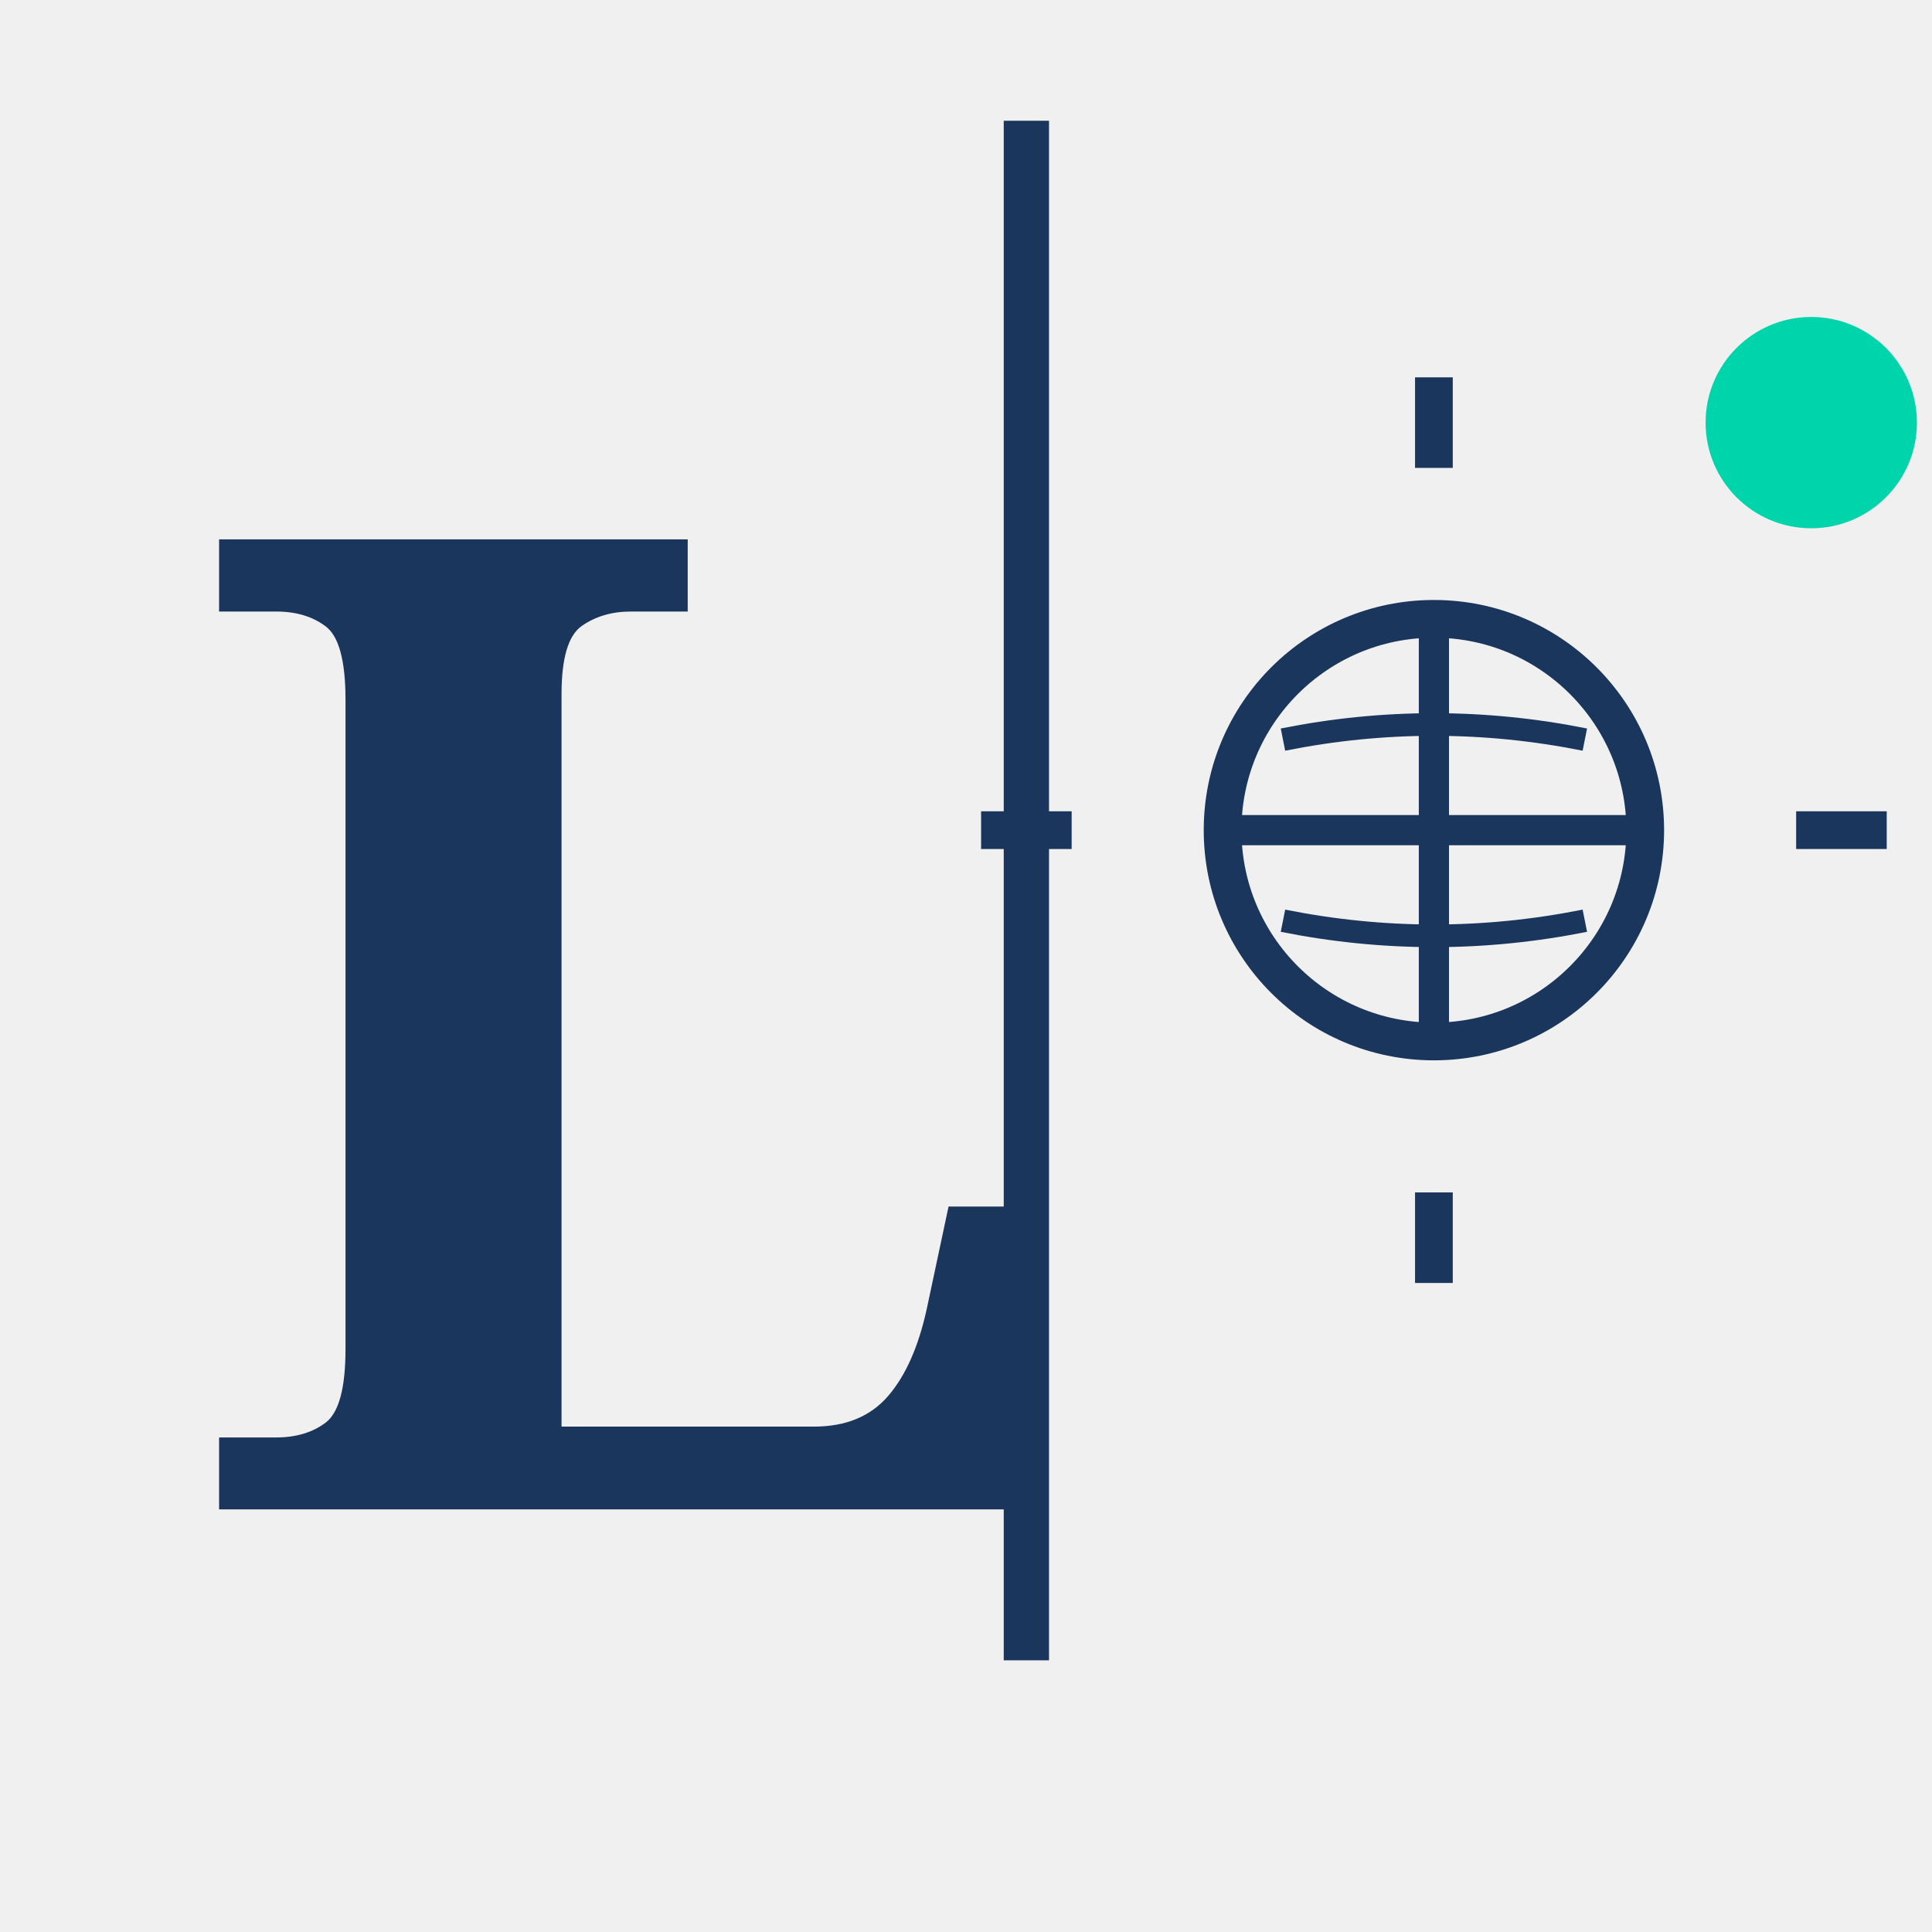
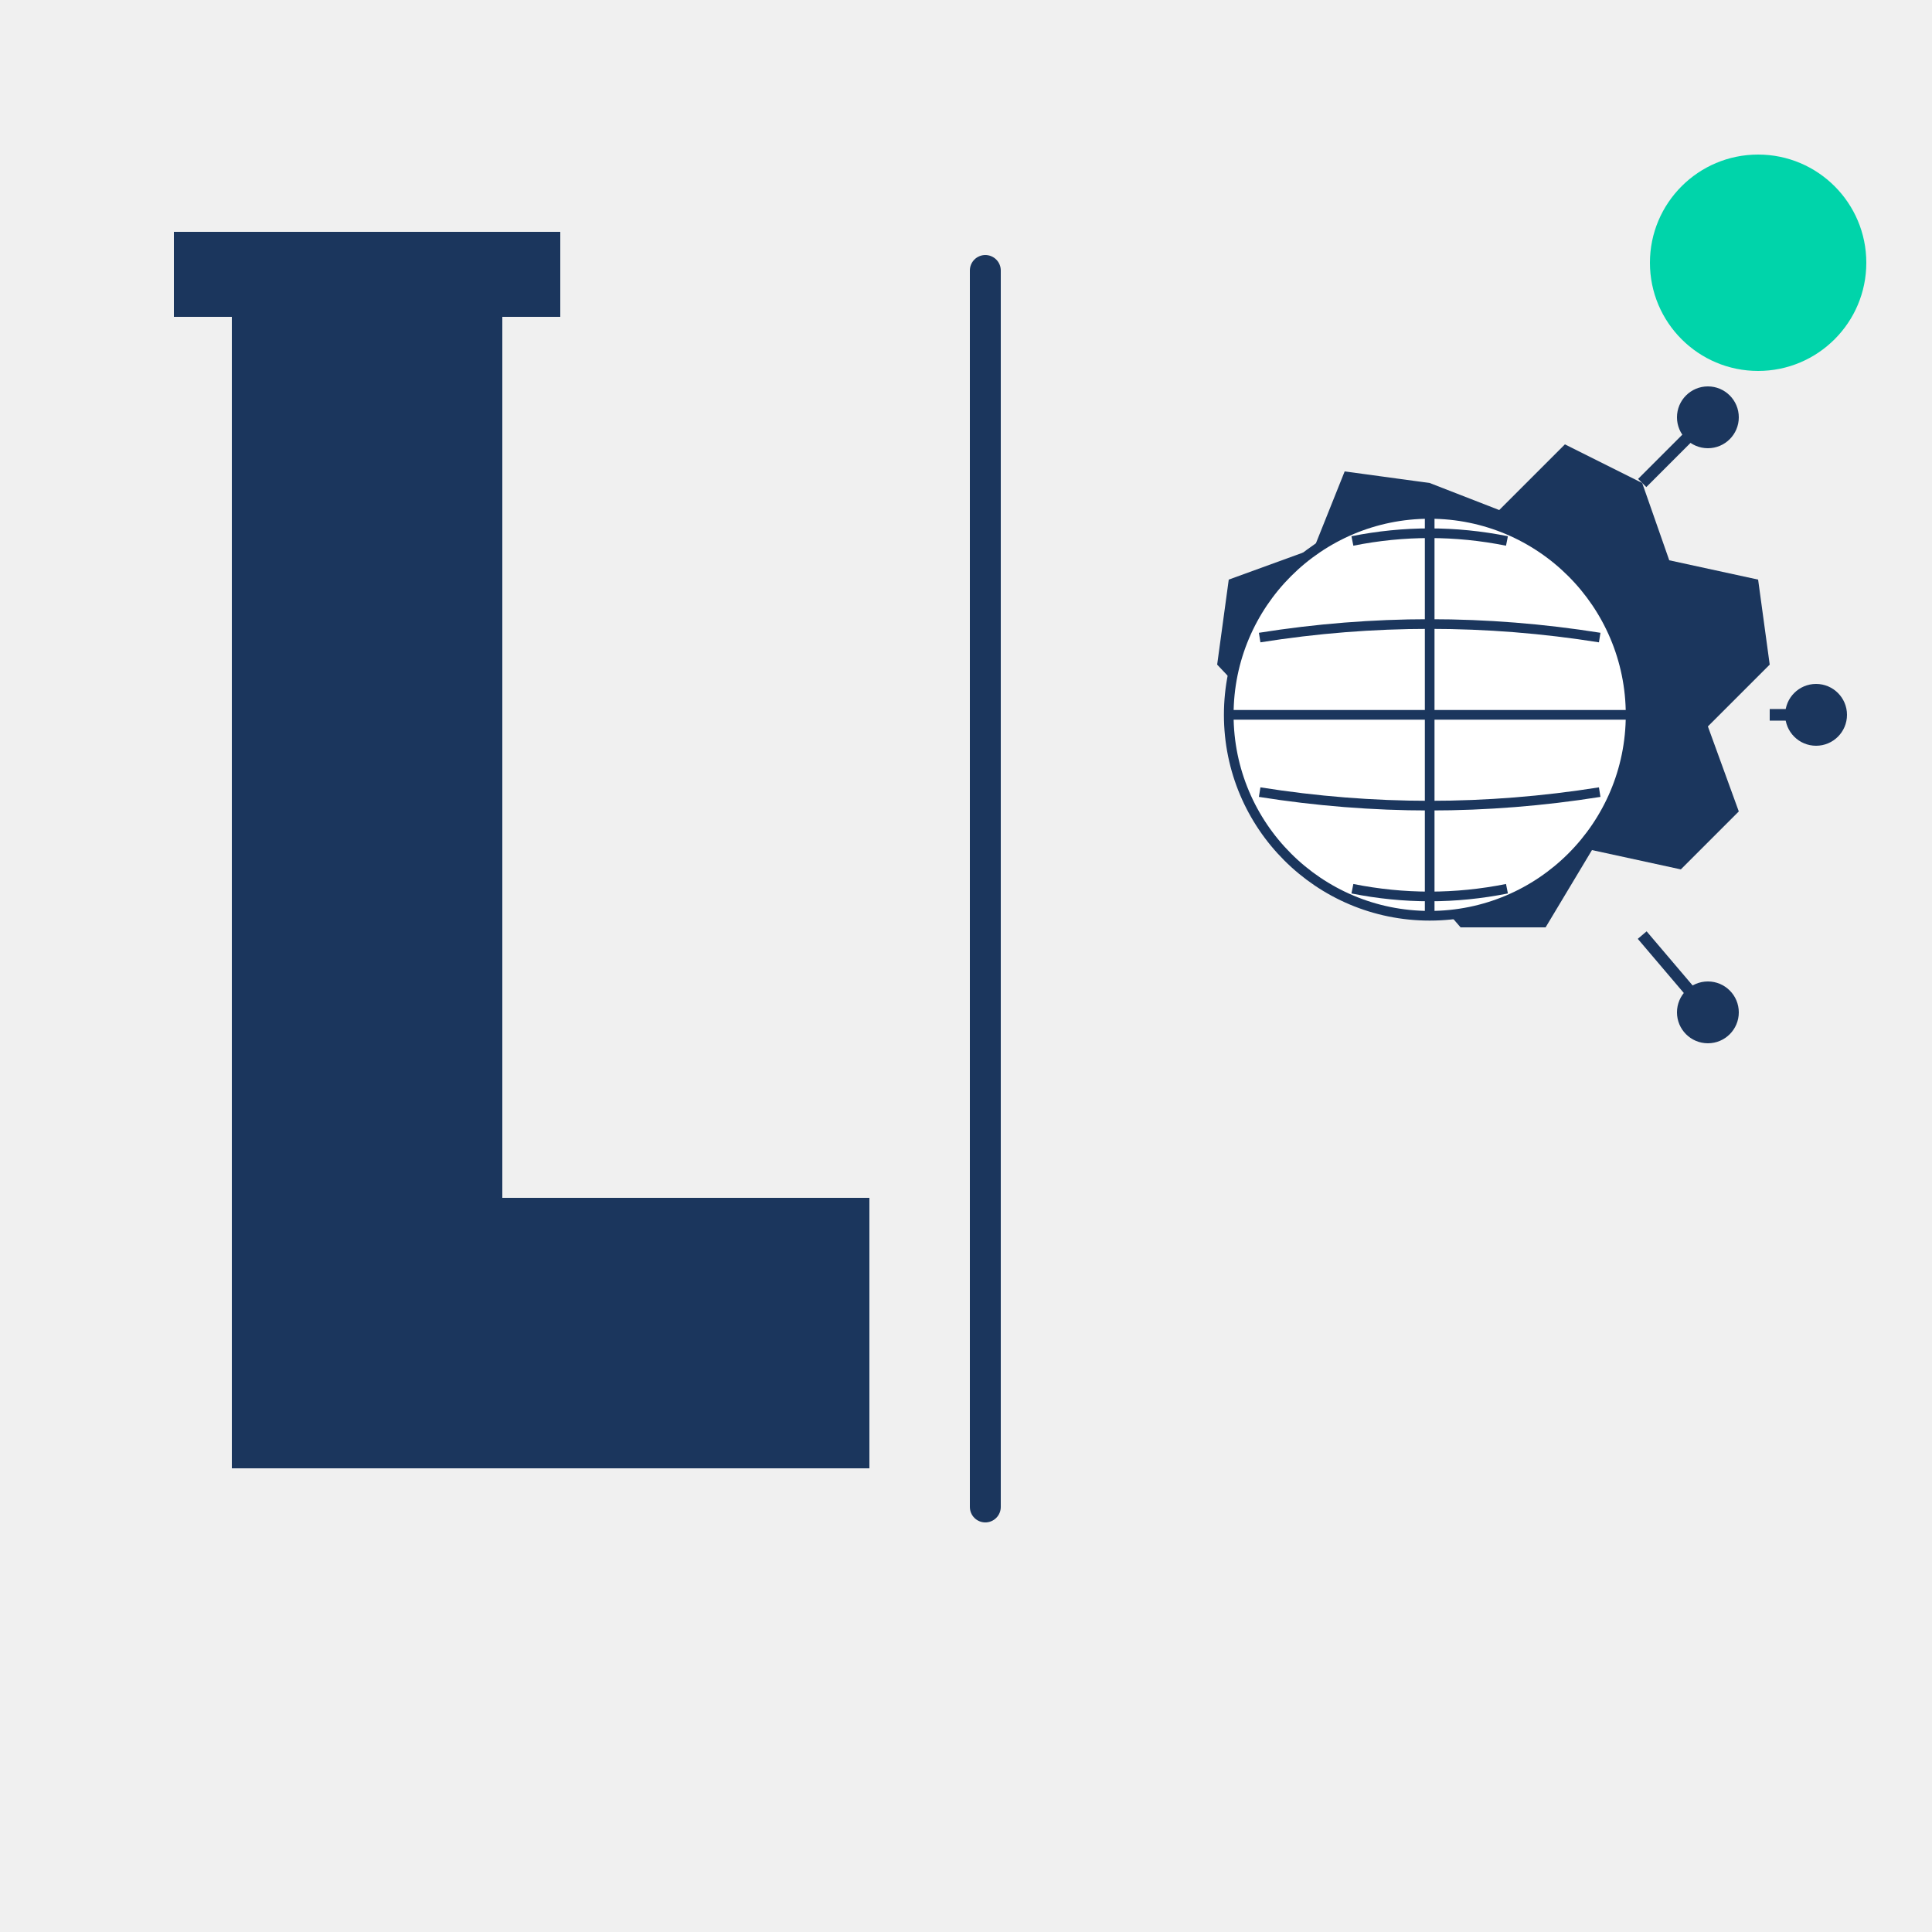
- <svg xmlns="http://www.w3.org/2000/svg" viewBox="0 0 128 128">
-   <text x="12" y="100" font-family="Georgia, serif" font-size="90" font-weight="bold" fill="#1B365D">L</text>
-   <line x1="68" y1="8" x2="68" y2="110" stroke="#1B365D" stroke-width="3" />
-   <g transform="translate(95, 55)">
-     <circle cx="0" cy="0" r="14" stroke="#1B365D" stroke-width="2.5" fill="none" />
-     <line x1="-14" y1="0" x2="14" y2="0" stroke="#1B365D" stroke-width="2" />
-     <line x1="0" y1="-14" x2="0" y2="14" stroke="#1B365D" stroke-width="2" />
-     <path d="M -10,-6 Q 0,-8 10,-6" stroke="#1B365D" stroke-width="1.5" fill="none" />
-     <path d="M -10,6 Q 0,8 10,6" stroke="#1B365D" stroke-width="1.5" fill="none" />
+ <svg xmlns="http://www.w3.org/2000/svg" viewBox="0 0 500 500">
+   <g id="letter-L">
+     <path fill="#1b365d" d="M60 60H130V350H60z" />
+     <path fill="#1b365d" d="M60 310H225V380H60zM45 60H145V82H45z" />
+     <path fill="#1b365d" d="M205 350H225V380H205z" />
  </g>
-   <g transform="translate(95, 55)" stroke="#1B365D" stroke-width="2.5" fill="none">
-     <line x1="0" y1="-24" x2="0" y2="-30" />
-     <line x1="0" y1="24" x2="0" y2="30" />
-     <line x1="24" y1="0" x2="30" y2="0" />
-     <line x1="-24" y1="0" x2="-30" y2="0" />
+   <path stroke="#1b365d" stroke-width="8" stroke-linecap="round" d="M255 70 255 390" />
+   <g id="gear-globe" transform="translate(370, 220)">
+     <path d="M 0,-95 L 18,-88 L 35,-105 L 55,-95 L 62,-75 L 85,-70 L 88,-48 L 72,-32 L 80,-10 L 65,5 L 42,0 L 30,20 L 8,20 L -5,5 L -28,10 L -45,-8 L -38,-30 L -55,-48 L -52,-70 L -30,-78 L -22,-98 Z" fill="#1b365d" />
+     <circle cy="-35" r="52" fill="#fff" />
+     <g stroke="#1b365d" stroke-width="2.5" fill="none">
+       <circle cy="-35" r="52" />
+       <path d="M0-87 0 17M-52-35 52-35M-44-55Q0-62 44-55M-44-15Q0-8 44-15M-20-80Q0-84 20-80M-20 10Q0 14 20 10" />
+     </g>
+     <g fill="#1b365d">
+       <circle cx="100" cy="-35" r="8" />
+       <path stroke="#1b365d" stroke-width="3" d="M88-35 100-35" />
+       <circle cx="72" cy="-112" r="8" />
+       <path stroke="#1b365d" stroke-width="3" d="M55-95 72-112" />
+       <circle cx="72" cy="42" r="8" />
+       <path stroke="#1b365d" stroke-width="3" d="M55 22 72 42" />
+     </g>
  </g>
-   <circle cx="120" cy="28" r="7" fill="#00D4AA" />
+   <circle cx="455" cy="68" r="28" fill="#00d4aa" />
</svg>
